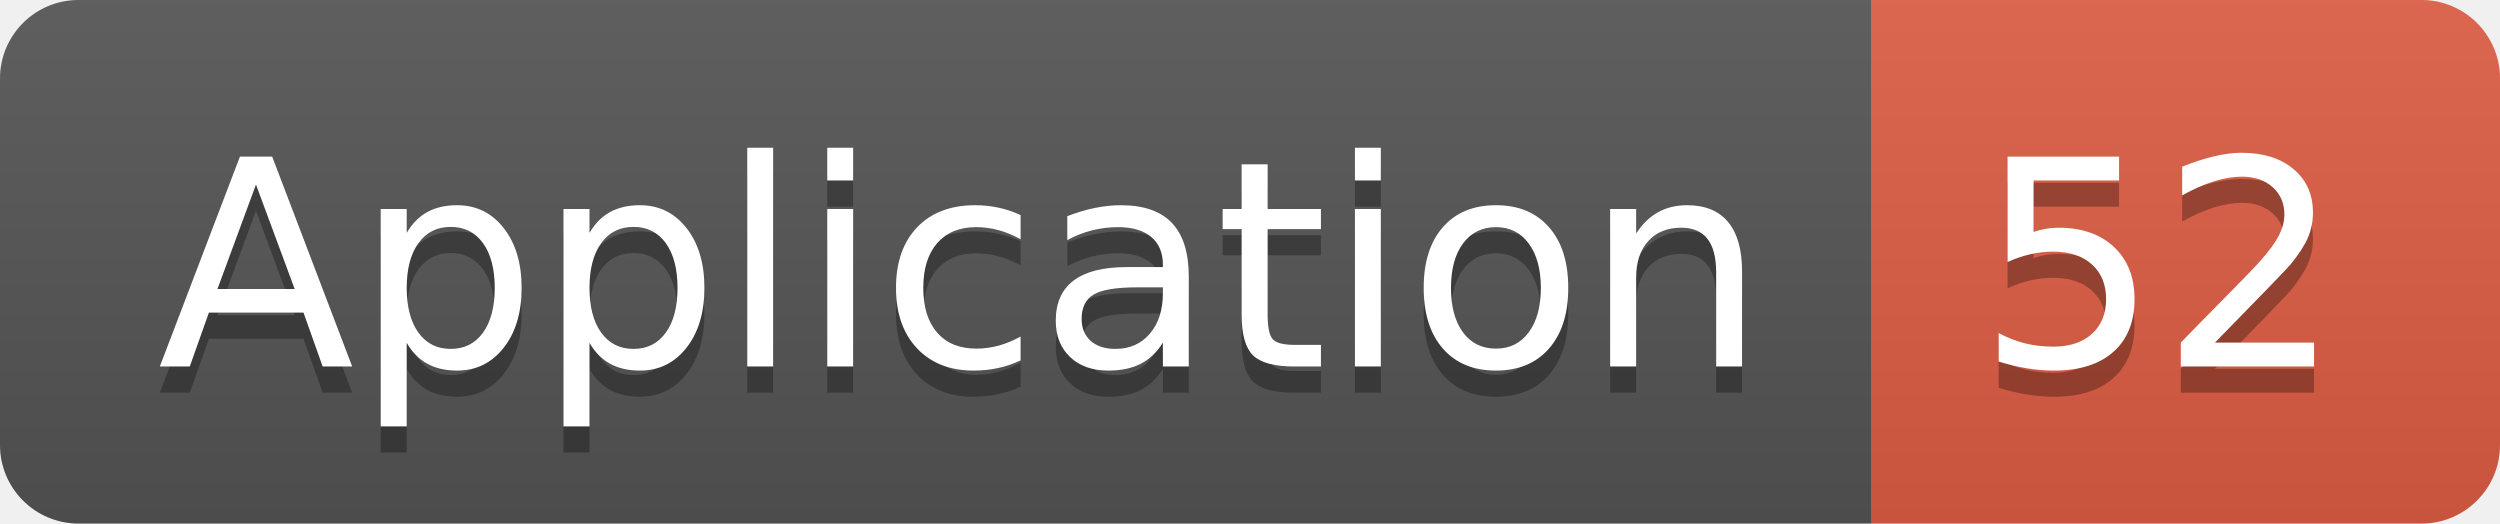
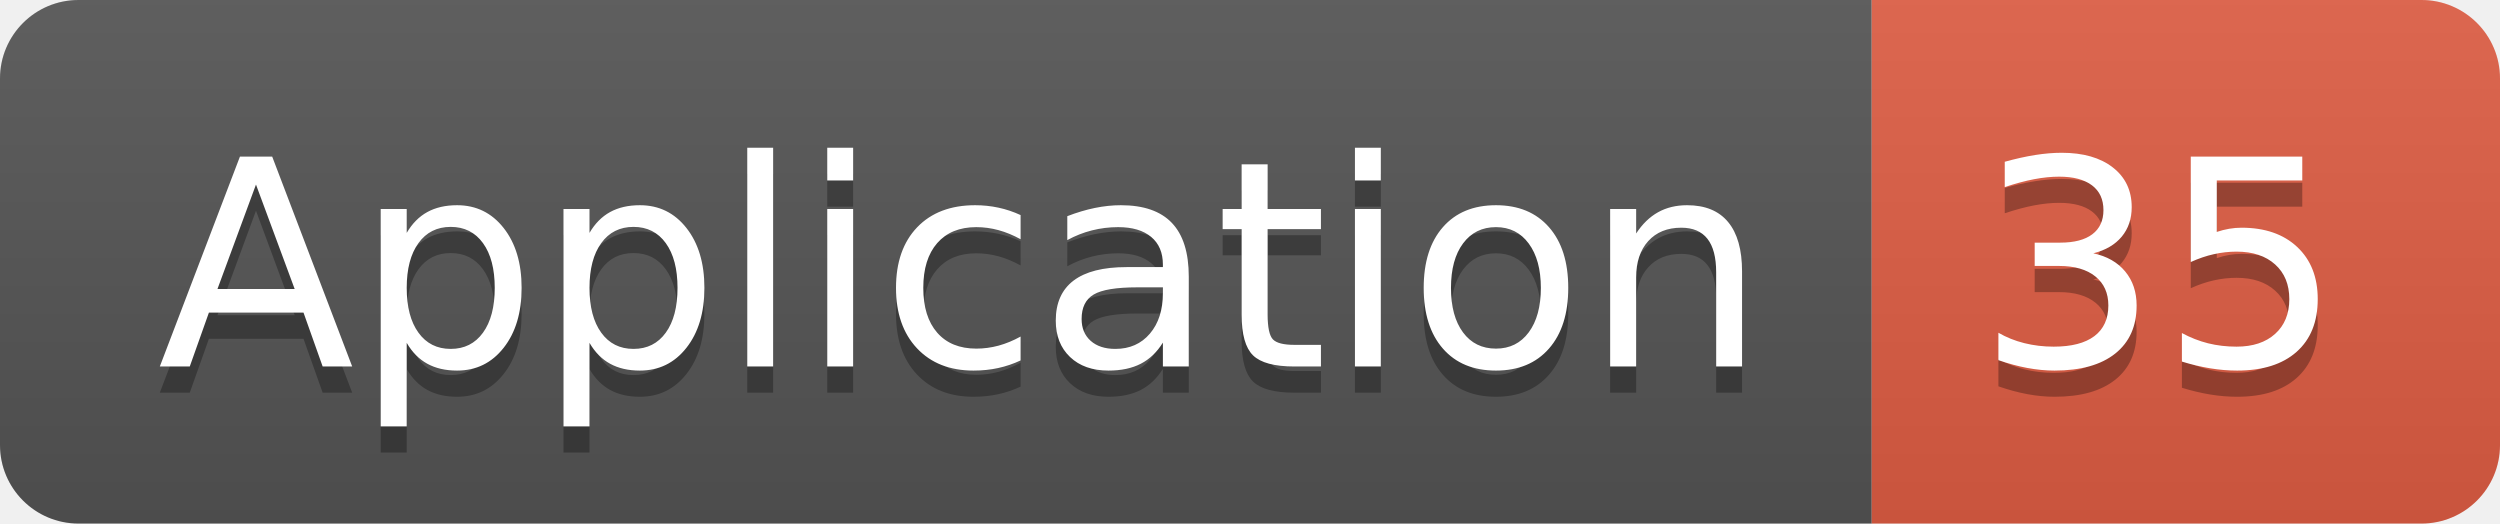
<svg xmlns="http://www.w3.org/2000/svg" width="95.5" height="20">
  <linearGradient id="smooth" x2="0" y2="100%">
    <stop offset="0" stop-color="#bbb" stop-opacity=".1" />
    <stop offset="1" stop-opacity=".1" />
  </linearGradient>
  <clipPath id="round">
    <rect width="95.5" height="20" rx="3" fill="#fff" />
  </clipPath>
  <g clip-path="url(#round)">
    <rect width="71.5" height="20" fill="#555" />
    <rect x="71.5" width="24.0" height="20" fill="#e05d44" />
    <rect width="95.5" height="20" fill="url(#smooth)" />
  </g>
  <g fill="#fff" text-anchor="middle" font-family="DejaVu Sans,Verdana,Geneva,sans-serif" font-size="110">
    <text x="367.5" y="150" fill="#010101" fill-opacity=".3" transform="scale(0.1)" textLength="615.0" lengthAdjust="spacing">Application</text>
    <text x="367.5" y="140" transform="scale(0.1)" textLength="615.0" lengthAdjust="spacing">Application</text>
-     <text x="825.0" y="150" fill="#010101" fill-opacity=".3" transform="scale(0.1)" textLength="140.0" lengthAdjust="spacing">52</text>
-     <text x="825.0" y="140" transform="scale(0.1)" textLength="140.0" lengthAdjust="spacing">52</text>
+     <text x="825.0" y="150" fill="#010101" fill-opacity=".3" transform="scale(0.1)" textLength="140.0" lengthAdjust="spacing">35</text>
+     <text x="825.0" y="140" transform="scale(0.1)" textLength="140.0" lengthAdjust="spacing">35</text>
  </g>
</svg>
